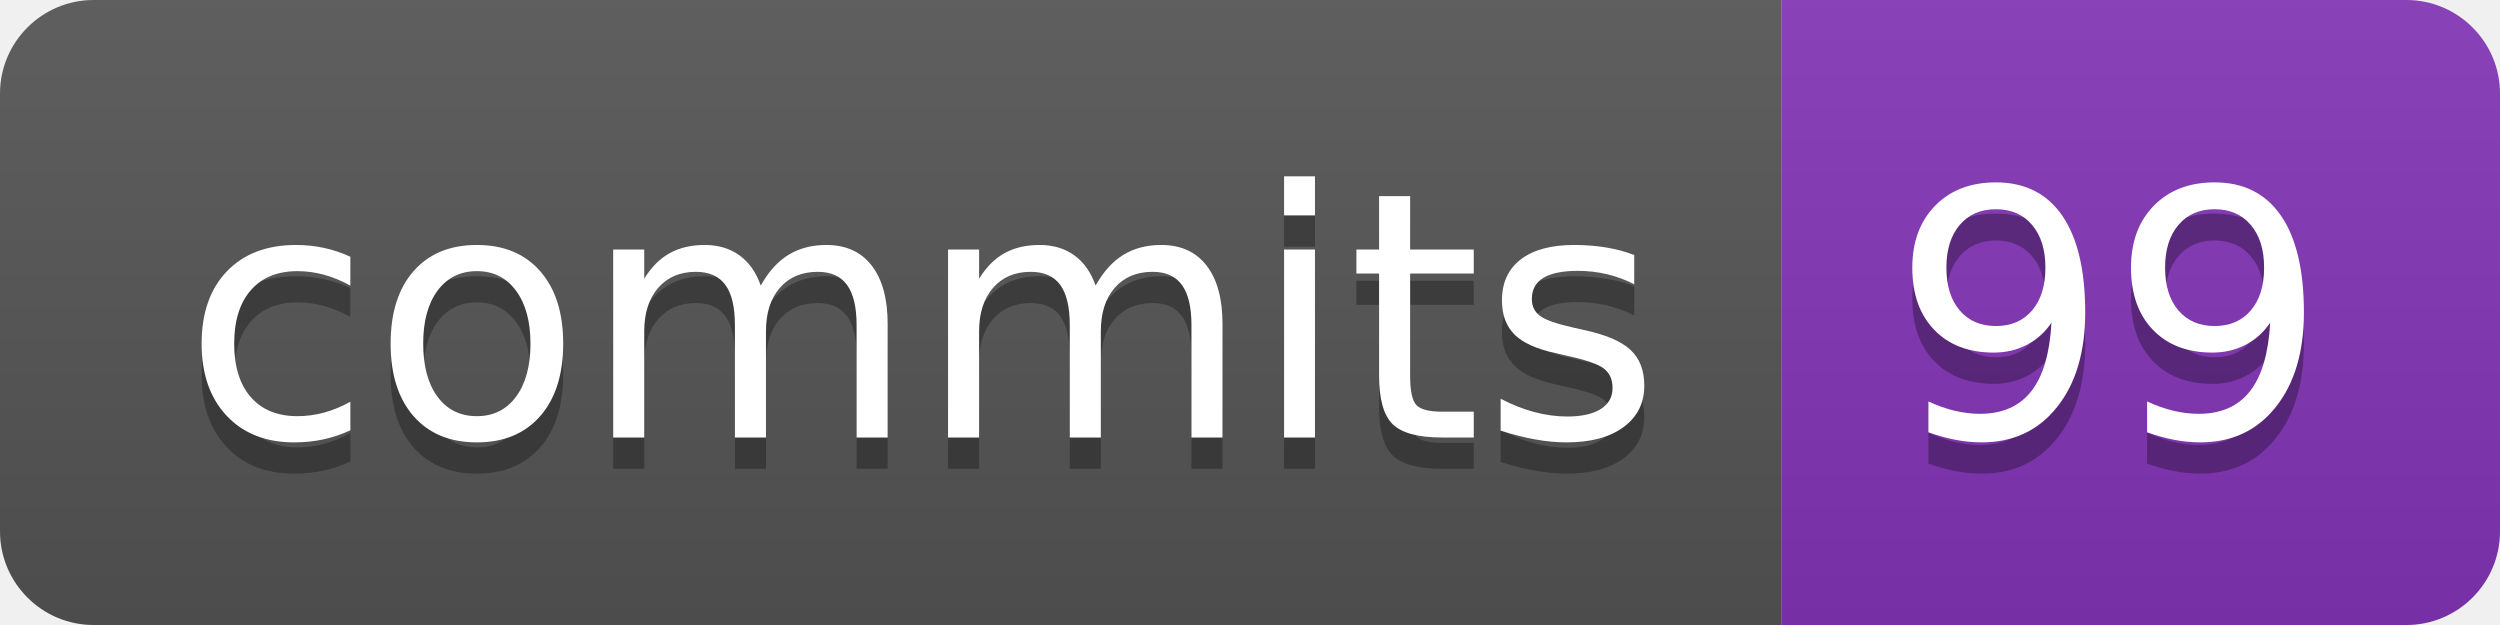
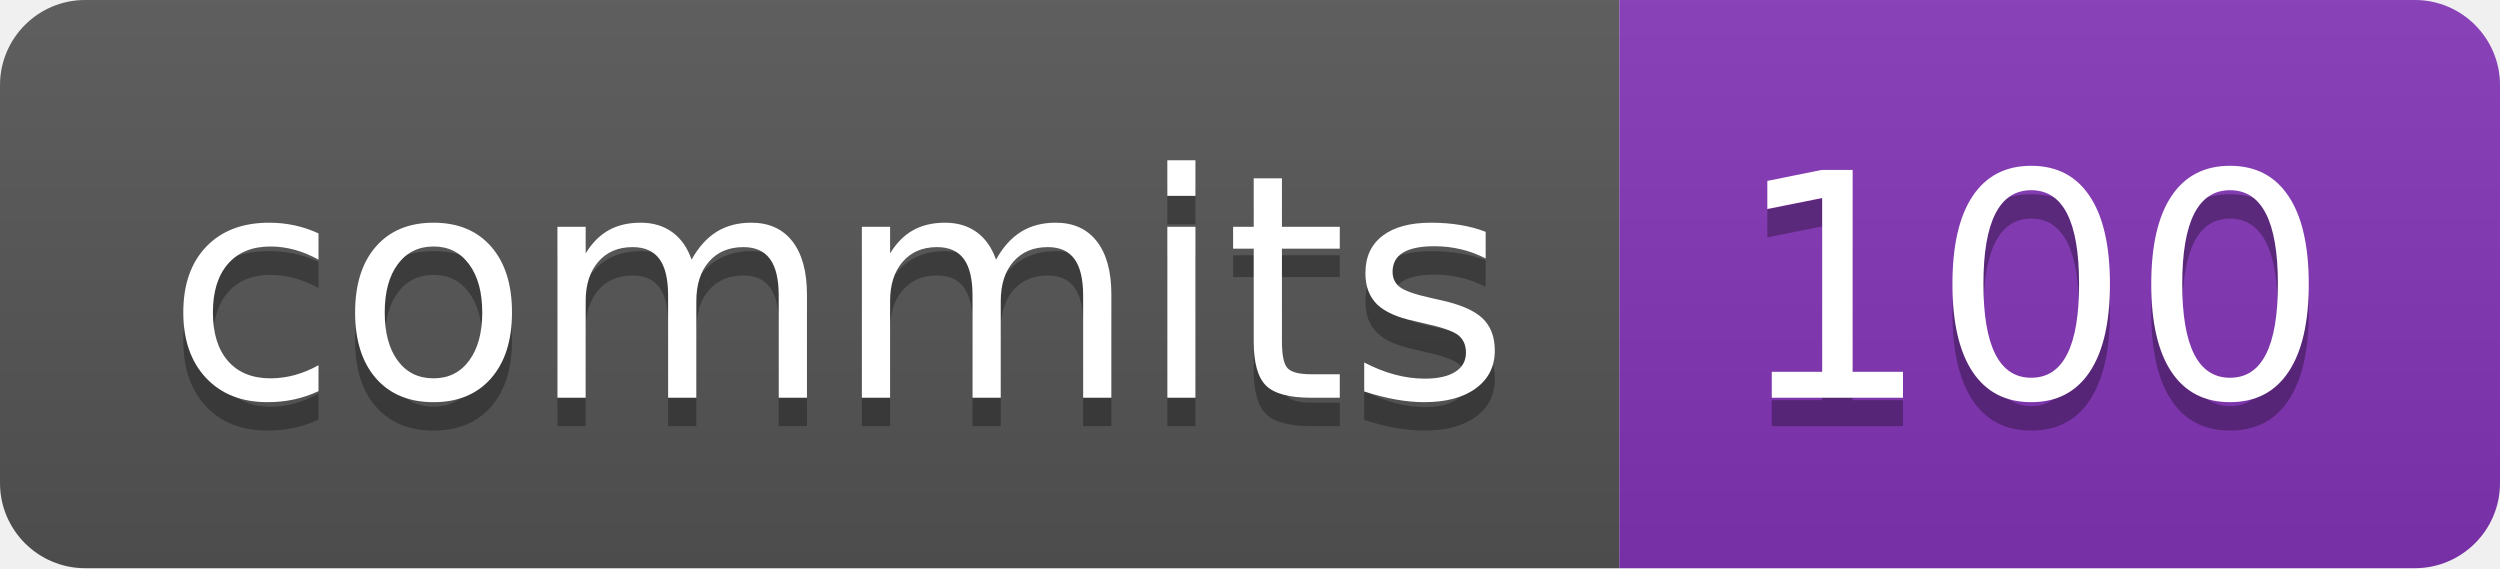
- <svg xmlns="http://www.w3.org/2000/svg" width="80" height="20" role="img" aria-label="commits: 99">
+ <svg xmlns="http://www.w3.org/2000/svg" width="88" height="20" role="img" aria-label="commits: 100">
  <linearGradient id="s" x2="0" y2="100%">
    <stop offset="0" stop-color="#bbb" stop-opacity=".1" />
    <stop offset="1" stop-opacity=".1" />
  </linearGradient>
  <clipPath id="r">
-     <rect width="80" height="20" rx="3" fill="#fff" />
+     <rect width="88" height="20" rx="3" fill="#fff" />
  </clipPath>
  <g clip-path="url(#r)">
    <rect width="57" height="20" fill="#555" />
-     <rect x="57" width="23" height="20" fill="#8334b7" />
-     <rect width="80" height="20" fill="url(#s)" />
+     <rect x="57" width="31" height="20" fill="#8334b7" />
+     <rect width="88" height="20" fill="url(#s)" />
  </g>
  <g fill="#fff" text-anchor="middle" font-family="Verdana,Geneva,DejaVu Sans,sans-serif" text-rendering="geometricPrecision" font-size="110">
    <text aria-hidden="true" x="295" y="150" fill="#010101" fill-opacity=".3" transform="scale(.1)" textLength="470">commits</text>
    <text x="295" y="140" transform="scale(.1)" fill="#fff" textLength="470">commits</text>
-     <text aria-hidden="true" x="675" y="150" fill="#010101" fill-opacity=".3" transform="scale(.1)" textLength="130">99</text>
-     <text x="675" y="140" transform="scale(.1)" fill="#fff" textLength="130">99</text>
+     <text aria-hidden="true" x="715" y="150" fill="#010101" fill-opacity=".3" transform="scale(.1)" textLength="210">100</text>
+     <text x="715" y="140" transform="scale(.1)" fill="#fff" textLength="210">100</text>
  </g>
</svg>
